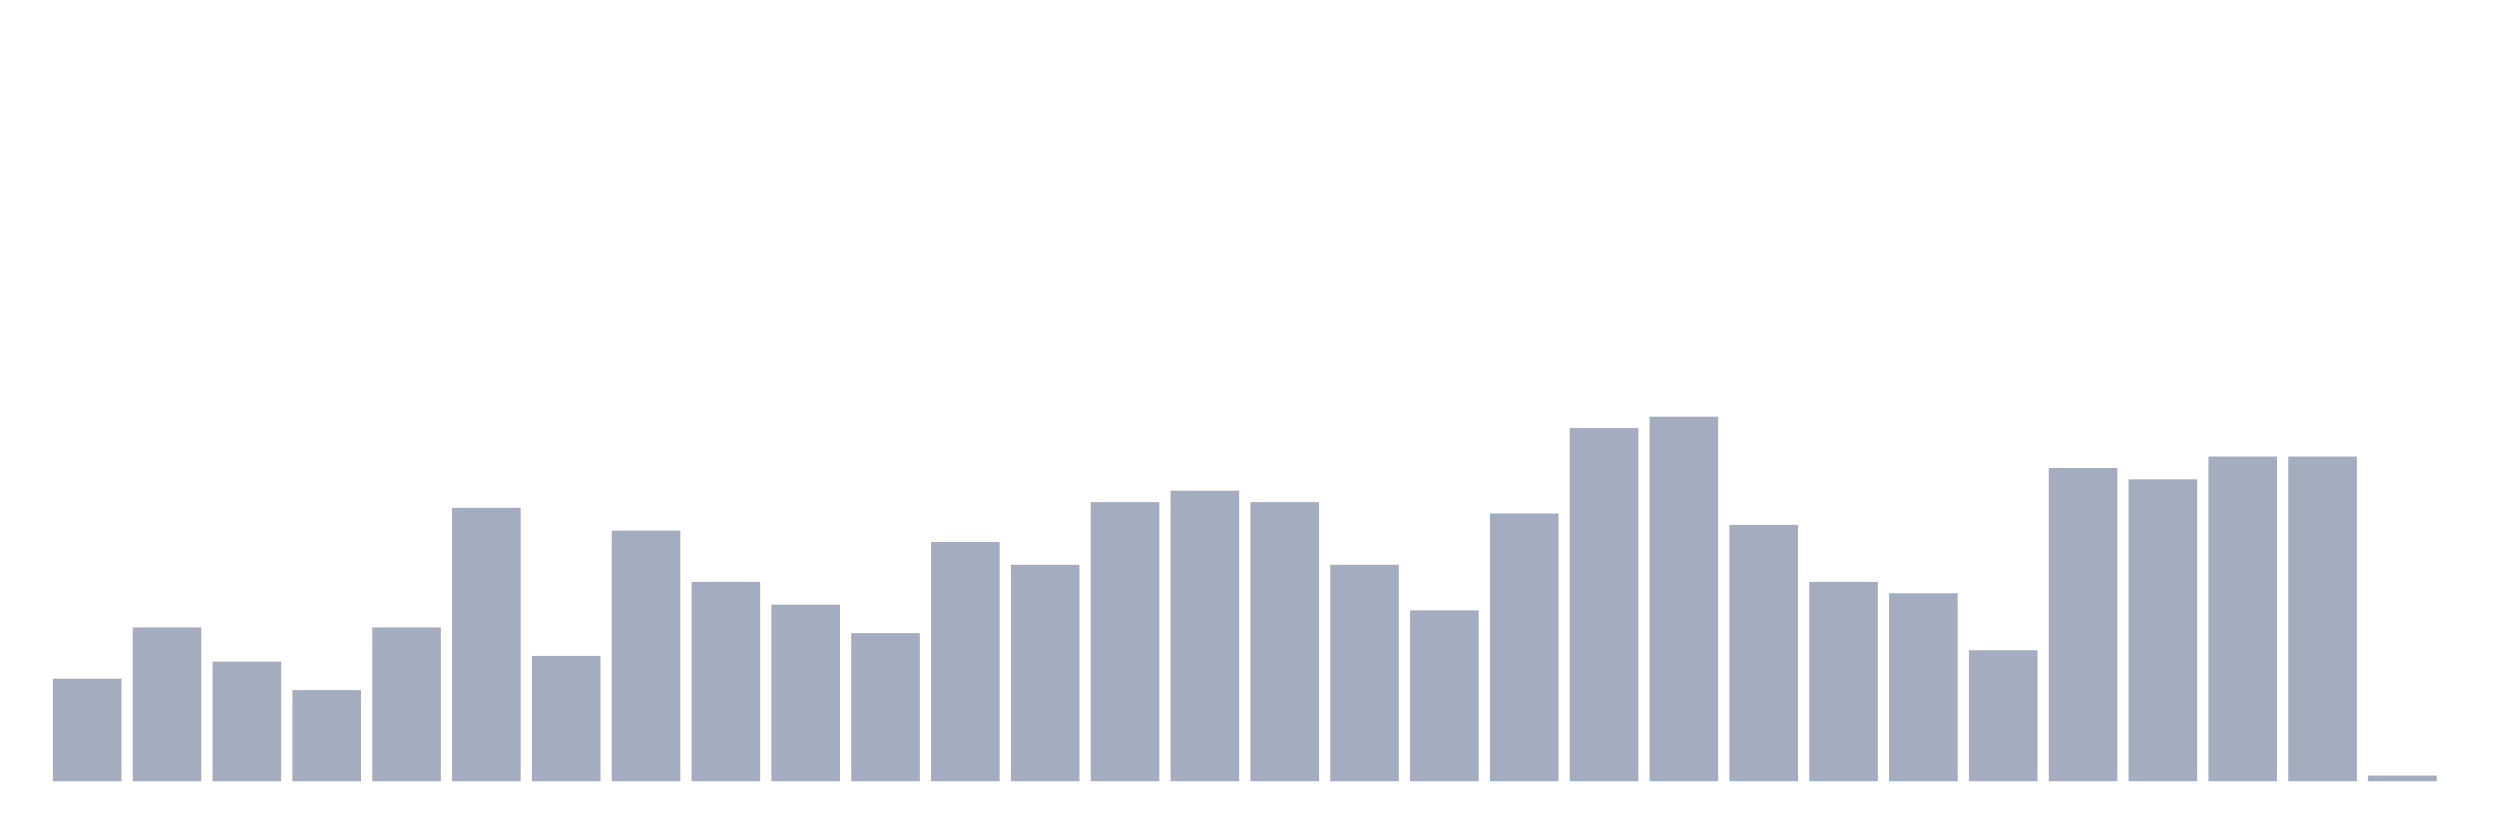
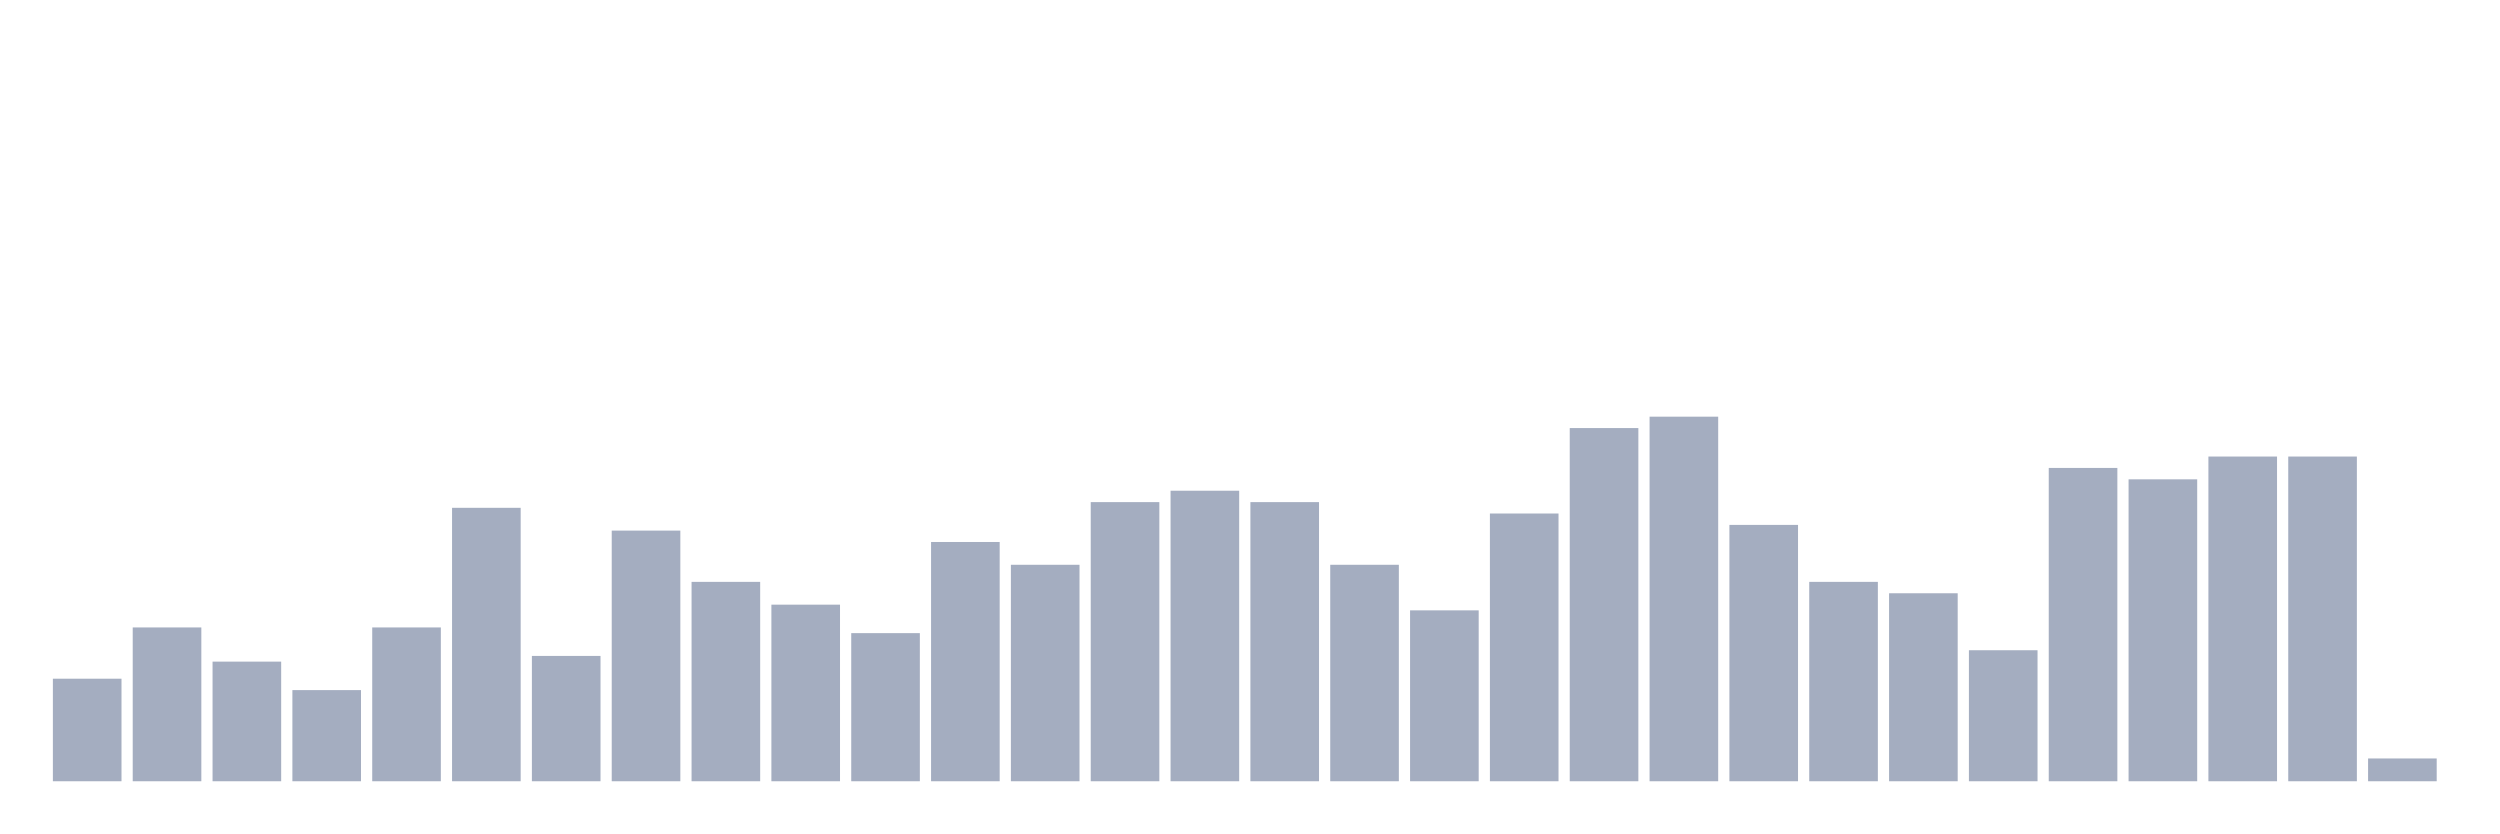
<svg xmlns="http://www.w3.org/2000/svg" viewBox="0 0 480 160">
  <g transform="translate(10,10)">
    <rect class="bar" x="0.153" width="13.175" y="120.312" height="19.688" fill="rgb(164,173,192)" />
    <rect class="bar" x="15.482" width="13.175" y="110.469" height="29.531" fill="rgb(164,173,192)" />
    <rect class="bar" x="30.81" width="13.175" y="117.031" height="22.969" fill="rgb(164,173,192)" />
    <rect class="bar" x="46.138" width="13.175" y="122.5" height="17.5" fill="rgb(164,173,192)" />
    <rect class="bar" x="61.466" width="13.175" y="110.469" height="29.531" fill="rgb(164,173,192)" />
    <rect class="bar" x="76.794" width="13.175" y="87.5" height="52.5" fill="rgb(164,173,192)" />
    <rect class="bar" x="92.123" width="13.175" y="115.938" height="24.062" fill="rgb(164,173,192)" />
    <rect class="bar" x="107.451" width="13.175" y="91.875" height="48.125" fill="rgb(164,173,192)" />
    <rect class="bar" x="122.779" width="13.175" y="101.719" height="38.281" fill="rgb(164,173,192)" />
    <rect class="bar" x="138.107" width="13.175" y="106.094" height="33.906" fill="rgb(164,173,192)" />
    <rect class="bar" x="153.436" width="13.175" y="111.562" height="28.438" fill="rgb(164,173,192)" />
    <rect class="bar" x="168.764" width="13.175" y="94.062" height="45.938" fill="rgb(164,173,192)" />
    <rect class="bar" x="184.092" width="13.175" y="98.438" height="41.562" fill="rgb(164,173,192)" />
    <rect class="bar" x="199.42" width="13.175" y="86.406" height="53.594" fill="rgb(164,173,192)" />
    <rect class="bar" x="214.748" width="13.175" y="84.219" height="55.781" fill="rgb(164,173,192)" />
    <rect class="bar" x="230.077" width="13.175" y="86.406" height="53.594" fill="rgb(164,173,192)" />
    <rect class="bar" x="245.405" width="13.175" y="98.438" height="41.562" fill="rgb(164,173,192)" />
    <rect class="bar" x="260.733" width="13.175" y="107.188" height="32.812" fill="rgb(164,173,192)" />
    <rect class="bar" x="276.061" width="13.175" y="88.594" height="51.406" fill="rgb(164,173,192)" />
    <rect class="bar" x="291.39" width="13.175" y="72.188" height="67.812" fill="rgb(164,173,192)" />
    <rect class="bar" x="306.718" width="13.175" y="70" height="70" fill="rgb(164,173,192)" />
    <rect class="bar" x="322.046" width="13.175" y="90.781" height="49.219" fill="rgb(164,173,192)" />
    <rect class="bar" x="337.374" width="13.175" y="101.719" height="38.281" fill="rgb(164,173,192)" />
    <rect class="bar" x="352.702" width="13.175" y="103.906" height="36.094" fill="rgb(164,173,192)" />
    <rect class="bar" x="368.031" width="13.175" y="114.844" height="25.156" fill="rgb(164,173,192)" />
    <rect class="bar" x="383.359" width="13.175" y="79.844" height="60.156" fill="rgb(164,173,192)" />
    <rect class="bar" x="398.687" width="13.175" y="82.031" height="57.969" fill="rgb(164,173,192)" />
    <rect class="bar" x="414.015" width="13.175" y="77.656" height="62.344" fill="rgb(164,173,192)" />
    <rect class="bar" x="429.344" width="13.175" y="77.656" height="62.344" fill="rgb(164,173,192)" />
-     <rect class="bar" x="444.672" width="13.175" y="138.906" height="1.094" fill="rgb(164,173,192)" />
+     <rect class="bar" x="444.672" width="13.175" y="135.625" height="4.375" fill="rgb(164,173,192)" />
  </g>
</svg>
